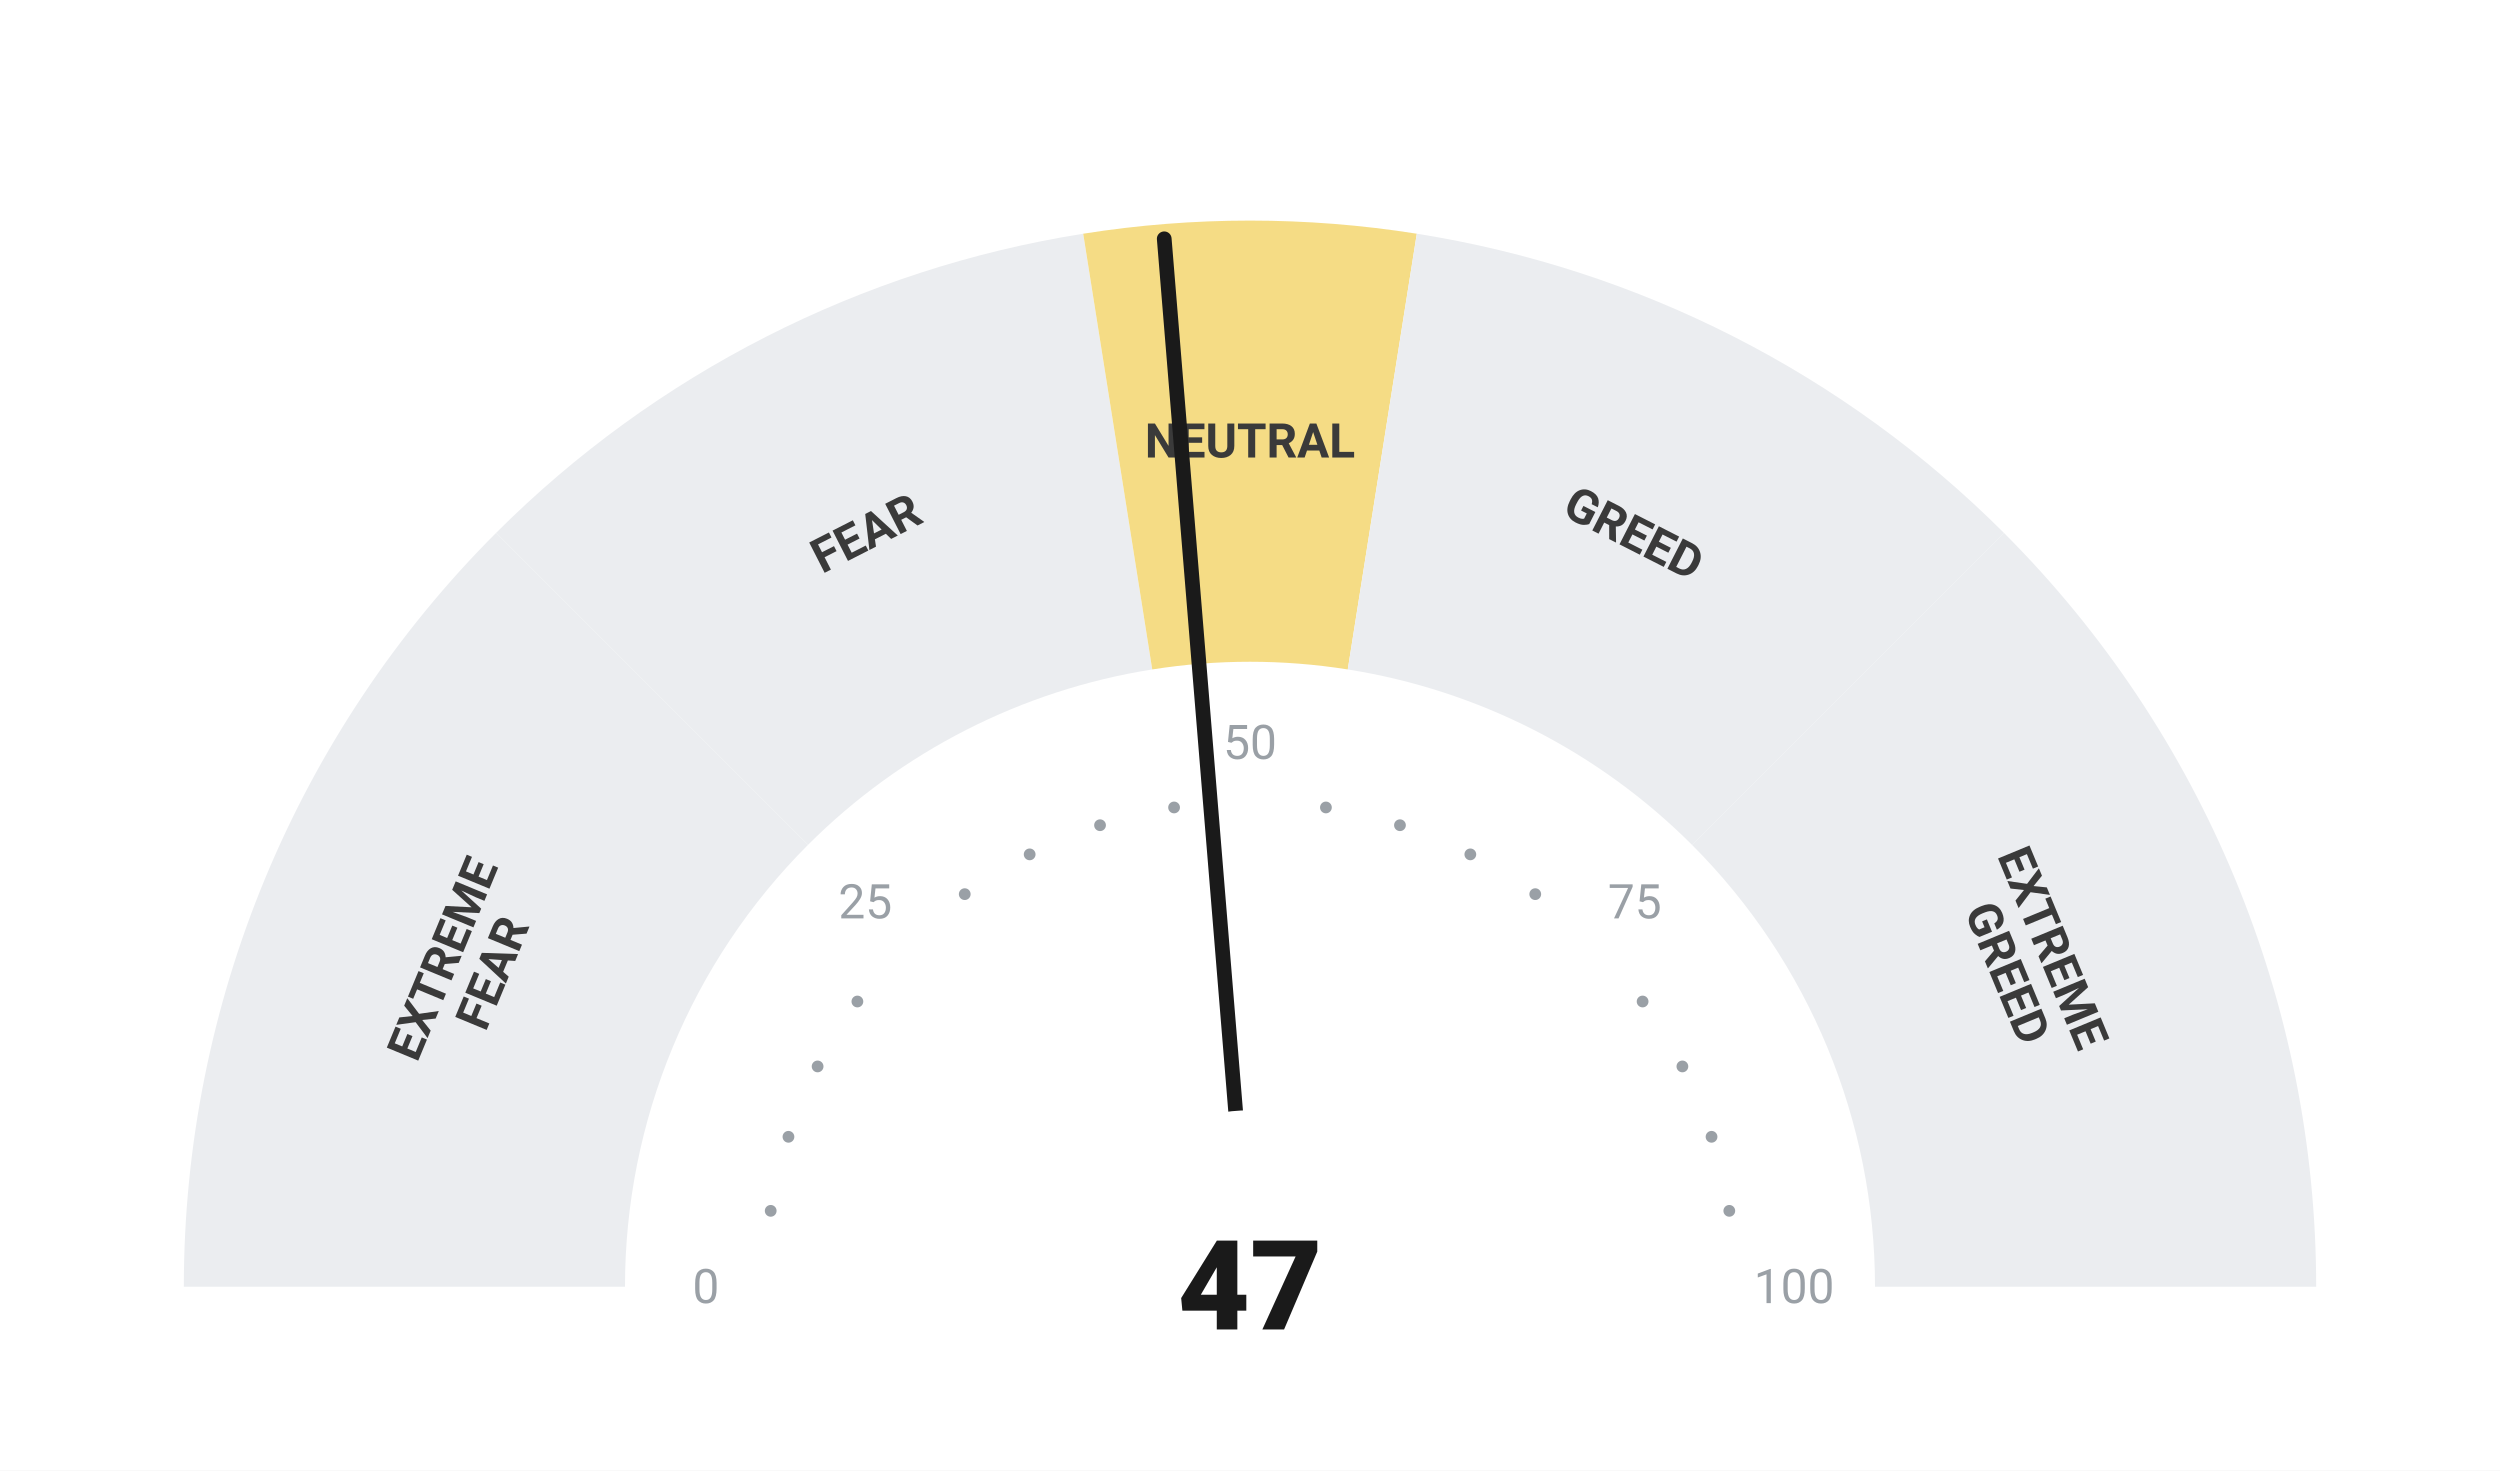
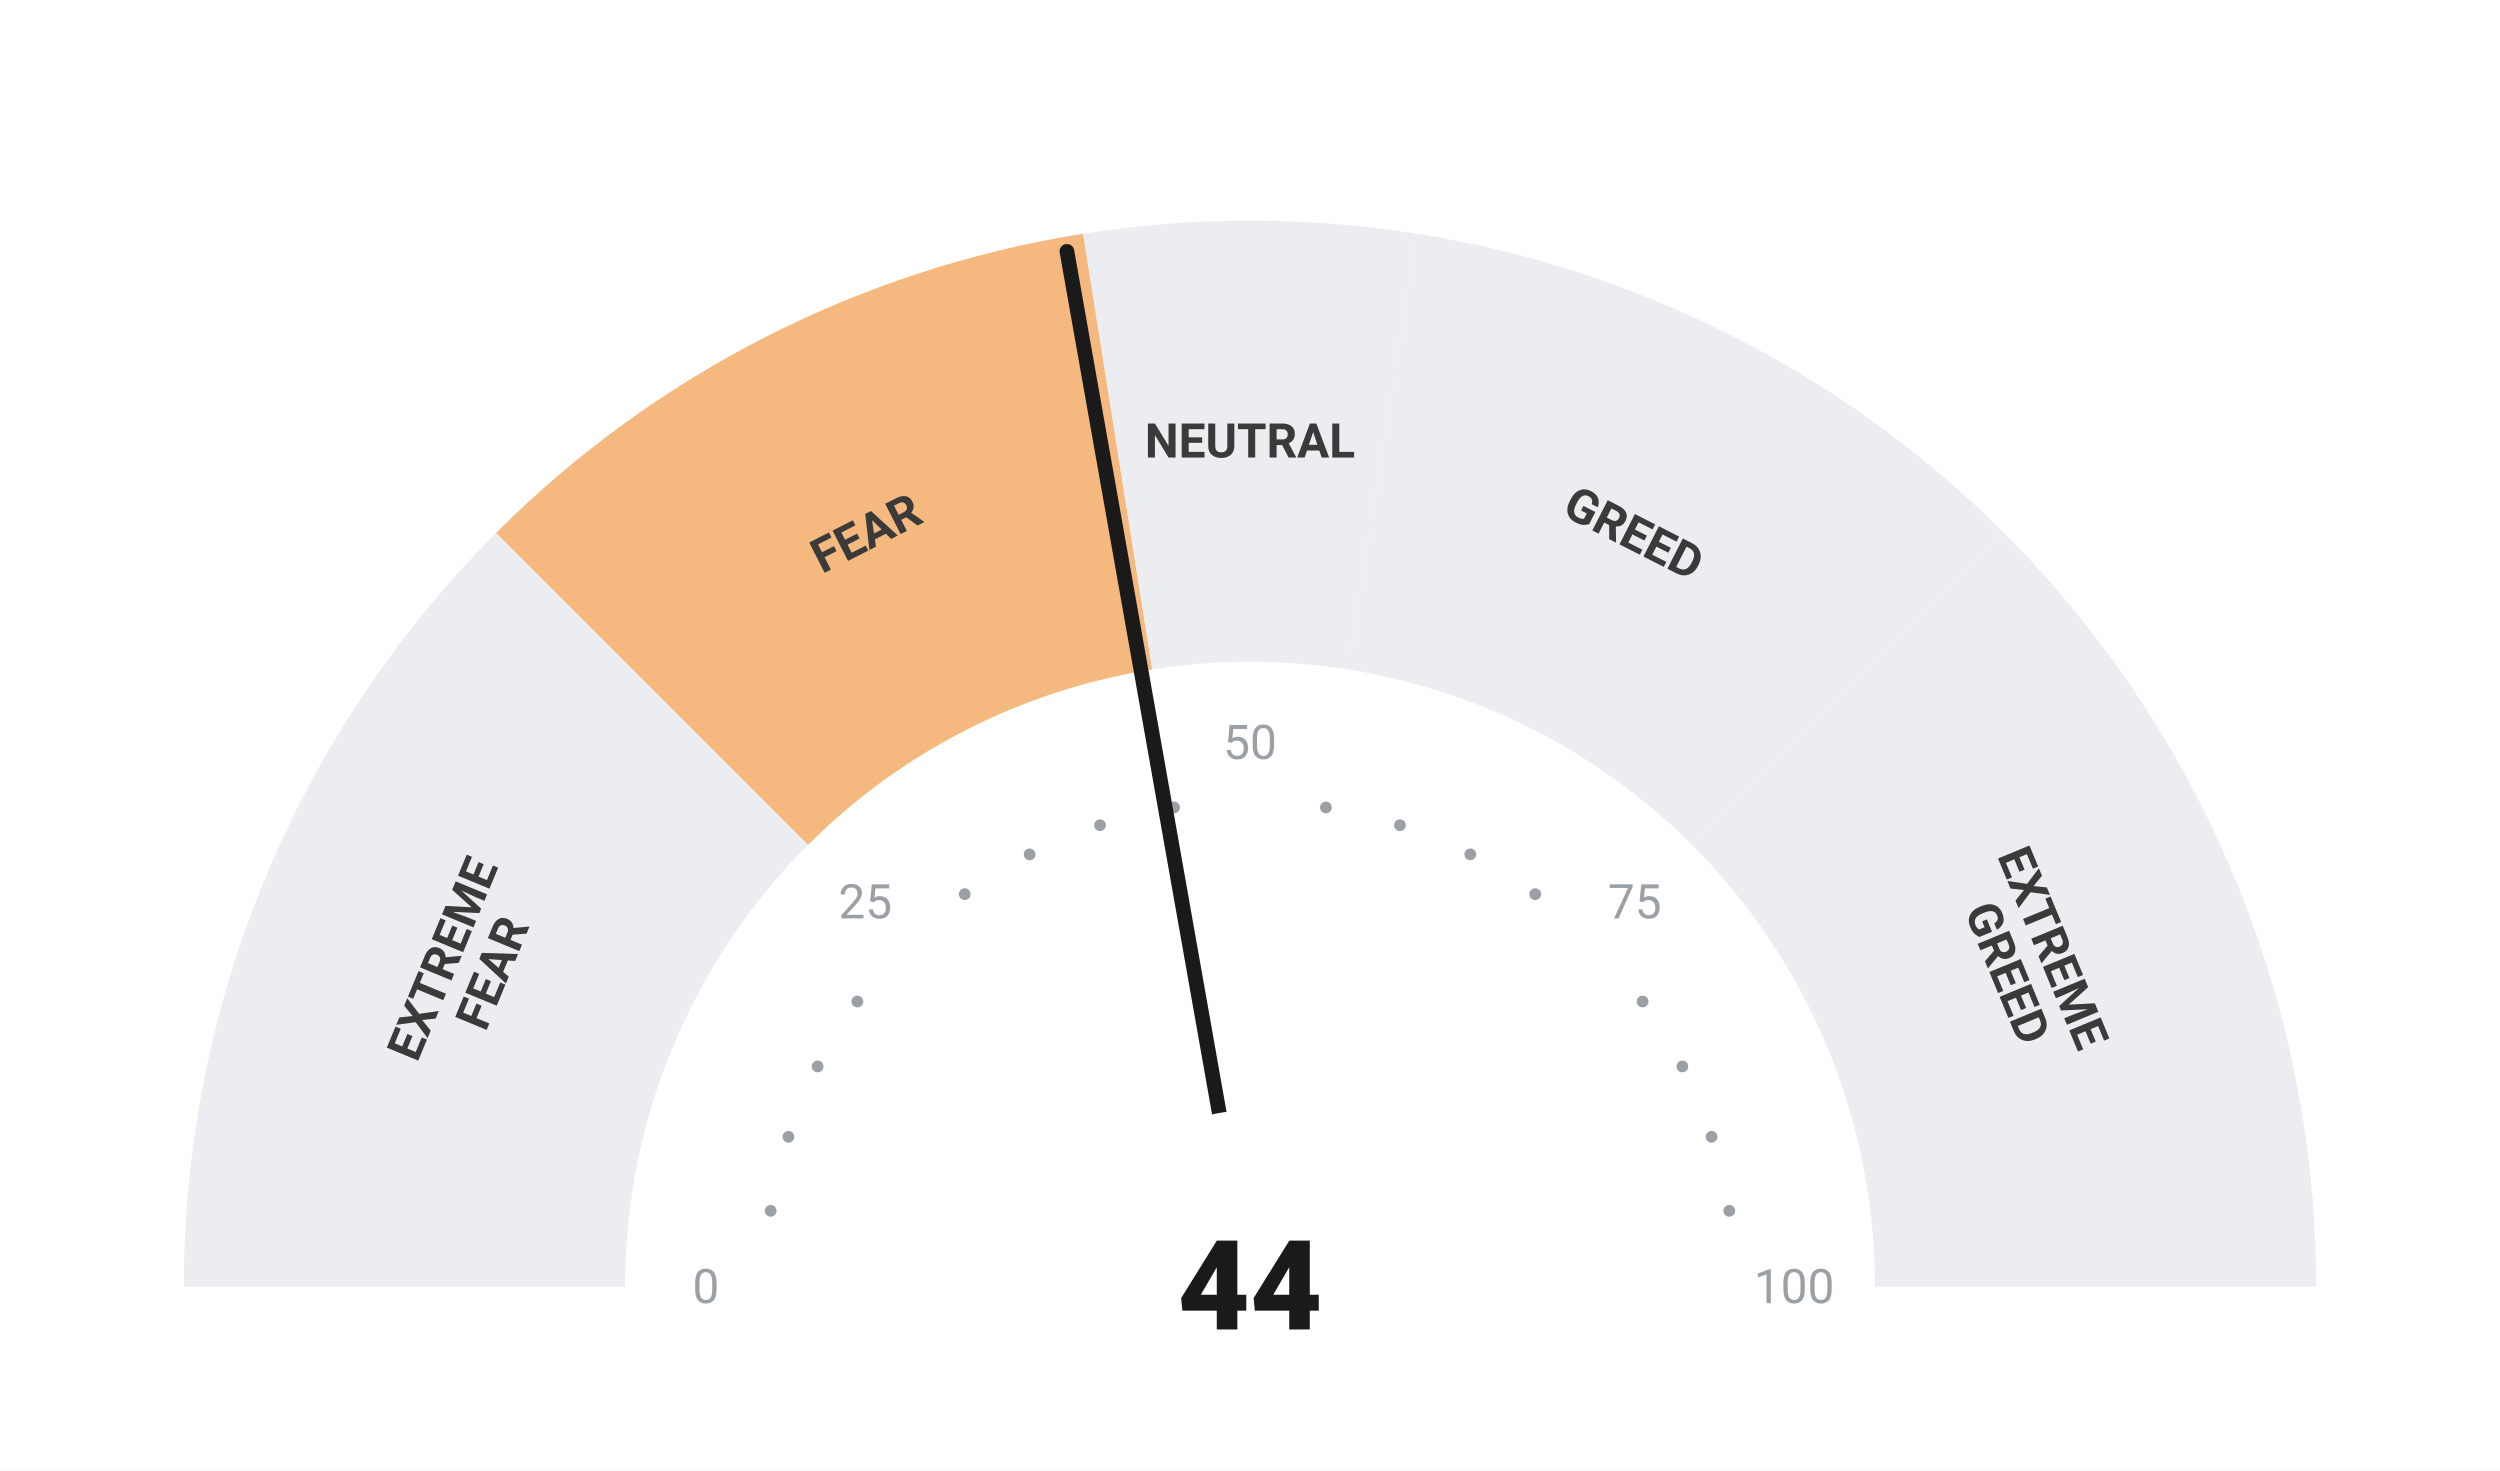
<svg xmlns="http://www.w3.org/2000/svg" viewBox="0 0 680 400" width="680" height="400">
  <rect width="680" height="400" fill="#ffffff" />
  <path d="M 50.00 350.00 A 290 290 0 0 1 134.94 144.94 L 219.79 229.79 A 170 170 0 0 0 170.00 350.00 Z" fill="#ebedf0" />
-   <path d="M 134.94 144.94 A 290 290 0 0 1 294.63 63.57 L 313.41 182.09 A 170 170 0 0 0 219.79 229.79 Z" fill="#ebedf0" />
-   <path d="M 294.63 63.57 A 290 290 0 0 1 385.37 63.57 L 366.59 182.09 A 170 170 0 0 0 313.41 182.09 Z" fill="#F5DC85" />
+   <path d="M 134.94 144.94 A 290 290 0 0 1 294.63 63.57 L 313.41 182.09 A 170 170 0 0 0 219.79 229.79 Z" fill="#F5B97F" />
+   <path d="M 294.63 63.57 A 290 290 0 0 1 385.37 63.57 L 366.59 182.09 A 170 170 0 0 0 313.41 182.09 Z" fill="#ebedf0" />
  <path d="M 385.37 63.57 A 290 290 0 0 1 545.06 144.94 L 460.21 229.79 A 170 170 0 0 0 366.59 182.09 Z" fill="#ebedf0" />
  <path d="M 545.06 144.94 A 290 290 0 0 1 630.00 350.00 L 510.00 350.00 A 170 170 0 0 0 460.21 229.79 Z" fill="#ebedf0" />
  <circle cx="209.63" cy="329.35" r="1.6" fill="#9aa0a6" />
  <circle cx="214.46" cy="309.21" r="1.6" fill="#9aa0a6" />
  <circle cx="222.39" cy="290.07" r="1.6" fill="#9aa0a6" />
  <circle cx="233.21" cy="272.41" r="1.6" fill="#9aa0a6" />
  <circle cx="262.41" cy="243.21" r="1.6" fill="#9aa0a6" />
  <circle cx="280.07" cy="232.39" r="1.6" fill="#9aa0a6" />
  <circle cx="299.21" cy="224.46" r="1.6" fill="#9aa0a6" />
  <circle cx="319.35" cy="219.63" r="1.6" fill="#9aa0a6" />
  <circle cx="360.65" cy="219.63" r="1.6" fill="#9aa0a6" />
  <circle cx="380.79" cy="224.46" r="1.6" fill="#9aa0a6" />
  <circle cx="399.93" cy="232.39" r="1.6" fill="#9aa0a6" />
  <circle cx="417.59" cy="243.21" r="1.6" fill="#9aa0a6" />
  <circle cx="446.79" cy="272.41" r="1.6" fill="#9aa0a6" />
  <circle cx="457.61" cy="290.07" r="1.6" fill="#9aa0a6" />
  <circle cx="465.54" cy="309.21" r="1.6" fill="#9aa0a6" />
  <circle cx="470.37" cy="329.35" r="1.6" fill="#9aa0a6" />
  <text x="192.00" y="350.00" text-anchor="middle" dominant-baseline="central" font-family="-apple-system, BlinkMacSystemFont, 'Segoe UI', Roboto, sans-serif" font-size="13" font-weight="400" fill="#9aa0a6">0</text>
  <text x="235.35" y="245.35" text-anchor="middle" dominant-baseline="central" font-family="-apple-system, BlinkMacSystemFont, 'Segoe UI', Roboto, sans-serif" font-size="13" font-weight="400" fill="#9aa0a6">25</text>
  <text x="340.00" y="202.00" text-anchor="middle" dominant-baseline="central" font-family="-apple-system, BlinkMacSystemFont, 'Segoe UI', Roboto, sans-serif" font-size="13" font-weight="400" fill="#9aa0a6">50</text>
  <text x="444.65" y="245.35" text-anchor="middle" dominant-baseline="central" font-family="-apple-system, BlinkMacSystemFont, 'Segoe UI', Roboto, sans-serif" font-size="13" font-weight="400" fill="#9aa0a6">75</text>
  <text x="488.00" y="350.00" text-anchor="middle" dominant-baseline="central" font-family="-apple-system, BlinkMacSystemFont, 'Segoe UI', Roboto, sans-serif" font-size="13" font-weight="400" fill="#9aa0a6">100</text>
  <text transform="rotate(-67.50 127.51 261.98)" x="127.51" y="261.98" text-anchor="middle" dominant-baseline="central" font-family="-apple-system, BlinkMacSystemFont, 'Segoe UI', Roboto, sans-serif" font-size="13" font-weight="700" fill="#3a3a3a">
    <tspan x="127.51" dy="-7">EXTREME</tspan>
    <tspan x="127.51" dy="14">FEAR</tspan>
  </text>
  <text transform="rotate(-27.00 235.58 145.07)" x="235.58" y="145.07" text-anchor="middle" dominant-baseline="central" font-family="-apple-system, BlinkMacSystemFont, 'Segoe UI', Roboto, sans-serif" font-size="13" font-weight="700" fill="#3a3a3a">
    <tspan x="235.58" dy="0">FEAR</tspan>
  </text>
  <text transform="rotate(0.00 340.00 120.00)" x="340.00" y="120.00" text-anchor="middle" dominant-baseline="central" font-family="-apple-system, BlinkMacSystemFont, 'Segoe UI', Roboto, sans-serif" font-size="13" font-weight="700" fill="#3a3a3a">
    <tspan x="340.00" dy="0">NEUTRAL</tspan>
  </text>
  <text transform="rotate(27.00 444.42 145.07)" x="444.42" y="145.07" text-anchor="middle" dominant-baseline="central" font-family="-apple-system, BlinkMacSystemFont, 'Segoe UI', Roboto, sans-serif" font-size="13" font-weight="700" fill="#3a3a3a">
    <tspan x="444.42" dy="0">GREED</tspan>
  </text>
  <text transform="rotate(67.50 552.49 261.98)" x="552.49" y="261.98" text-anchor="middle" dominant-baseline="central" font-family="-apple-system, BlinkMacSystemFont, 'Segoe UI', Roboto, sans-serif" font-size="13" font-weight="700" fill="#3a3a3a">
    <tspan x="552.49" dy="-7">EXTREME</tspan>
    <tspan x="552.49" dy="14">GREED</tspan>
  </text>
-   <line x1="340" y1="350" x2="316.67" y2="64.95" stroke="#1a1a1a" stroke-width="4" stroke-linecap="round" />
+   <line x1="340" y1="350" x2="290.20" y2="68.37" stroke="#1a1a1a" stroke-width="4" stroke-linecap="round" />
  <circle cx="340" cy="350" r="48" fill="#ffffff" />
-   <text x="340" y="350" text-anchor="middle" dominant-baseline="central" font-family="-apple-system, BlinkMacSystemFont, 'Segoe UI', Roboto, sans-serif" font-size="34" font-weight="800" fill="#1a1a1a">47</text>
+   <text x="340" y="350" text-anchor="middle" dominant-baseline="central" font-family="-apple-system, BlinkMacSystemFont, 'Segoe UI', Roboto, sans-serif" font-size="34" font-weight="800" fill="#1a1a1a">44</text>
</svg>
